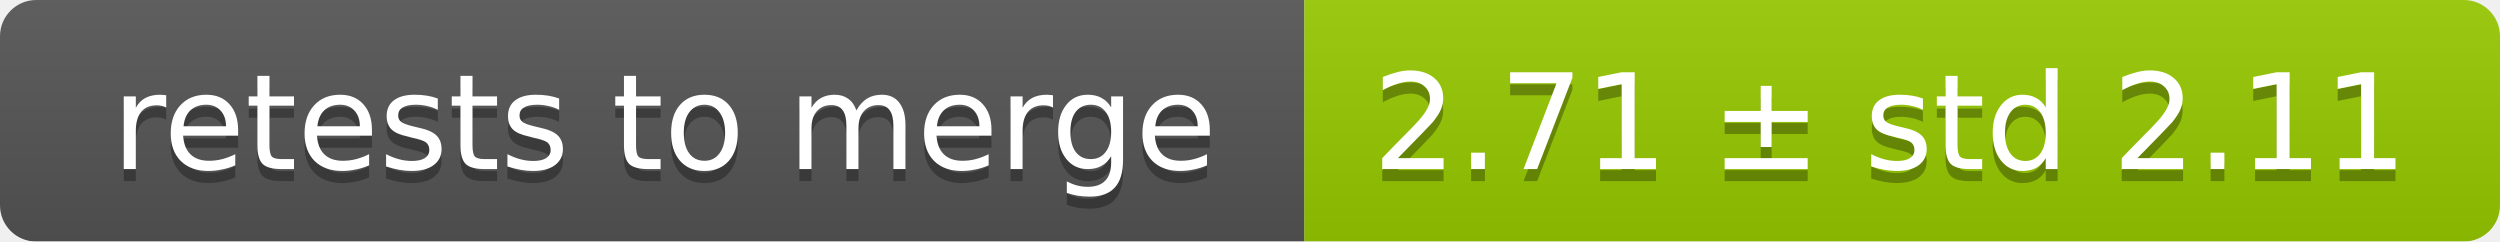
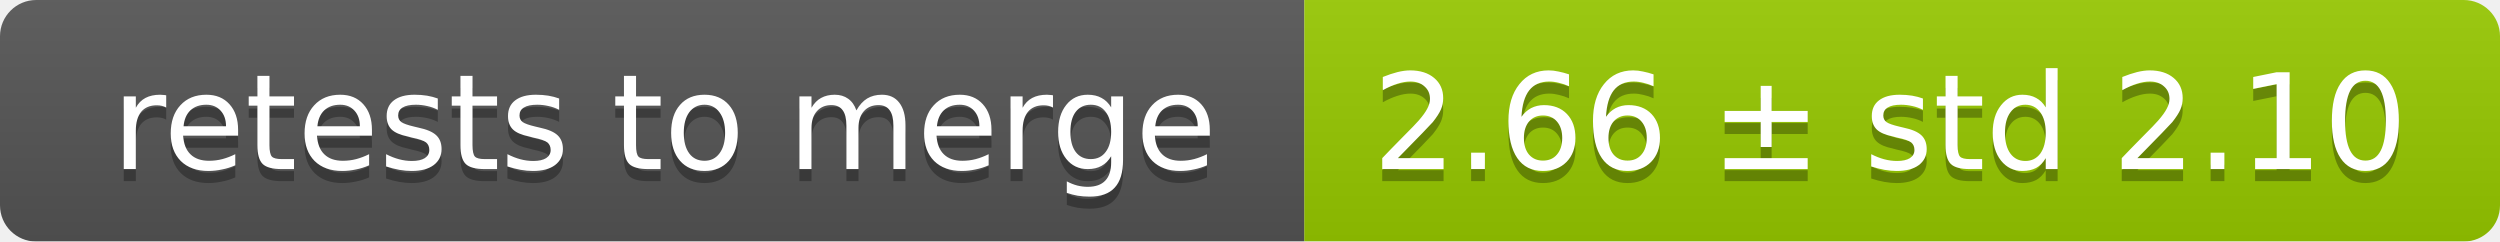
<svg xmlns="http://www.w3.org/2000/svg" width="207" height="20">
  <linearGradient id="smooth" x2="0" y2="100%">
    <stop offset="0" stop-color="#bbb" stop-opacity=".1" />
    <stop offset="1" stop-opacity=".1" />
  </linearGradient>
  <mask id="round">
    <rect width="207" height="20" rx="3" fill="#fff" />
  </mask>
  <g mask="url(#round)">
    <rect width="108" height="20" fill="#555" />
    <rect x="108" width="99" height="20" fill="#97ca00" />
    <rect width="207" height="20" fill="url(#smooth)" />
  </g>
  <g fill="#fff" text-anchor="middle" font-family="DejaVu Sans,Verdana,Geneva,sans-serif" font-size="11">
    <text x="55" y="15" fill="#010101" fill-opacity=".3">retests to merge</text>
    <text x="55" y="14">retests to merge</text>
-     <text x="156.5" y="15" fill="#010101" fill-opacity=".3">2.71 ± std 2.11</text>
-     <text x="156.5" y="14">2.71 ± std 2.11</text>
+     <text x="156.5" y="15" fill="#010101" fill-opacity=".3">2.66 ± std 2.10</text>
+     <text x="156.5" y="14">2.66 ± std 2.10</text>
  </g>
</svg>
